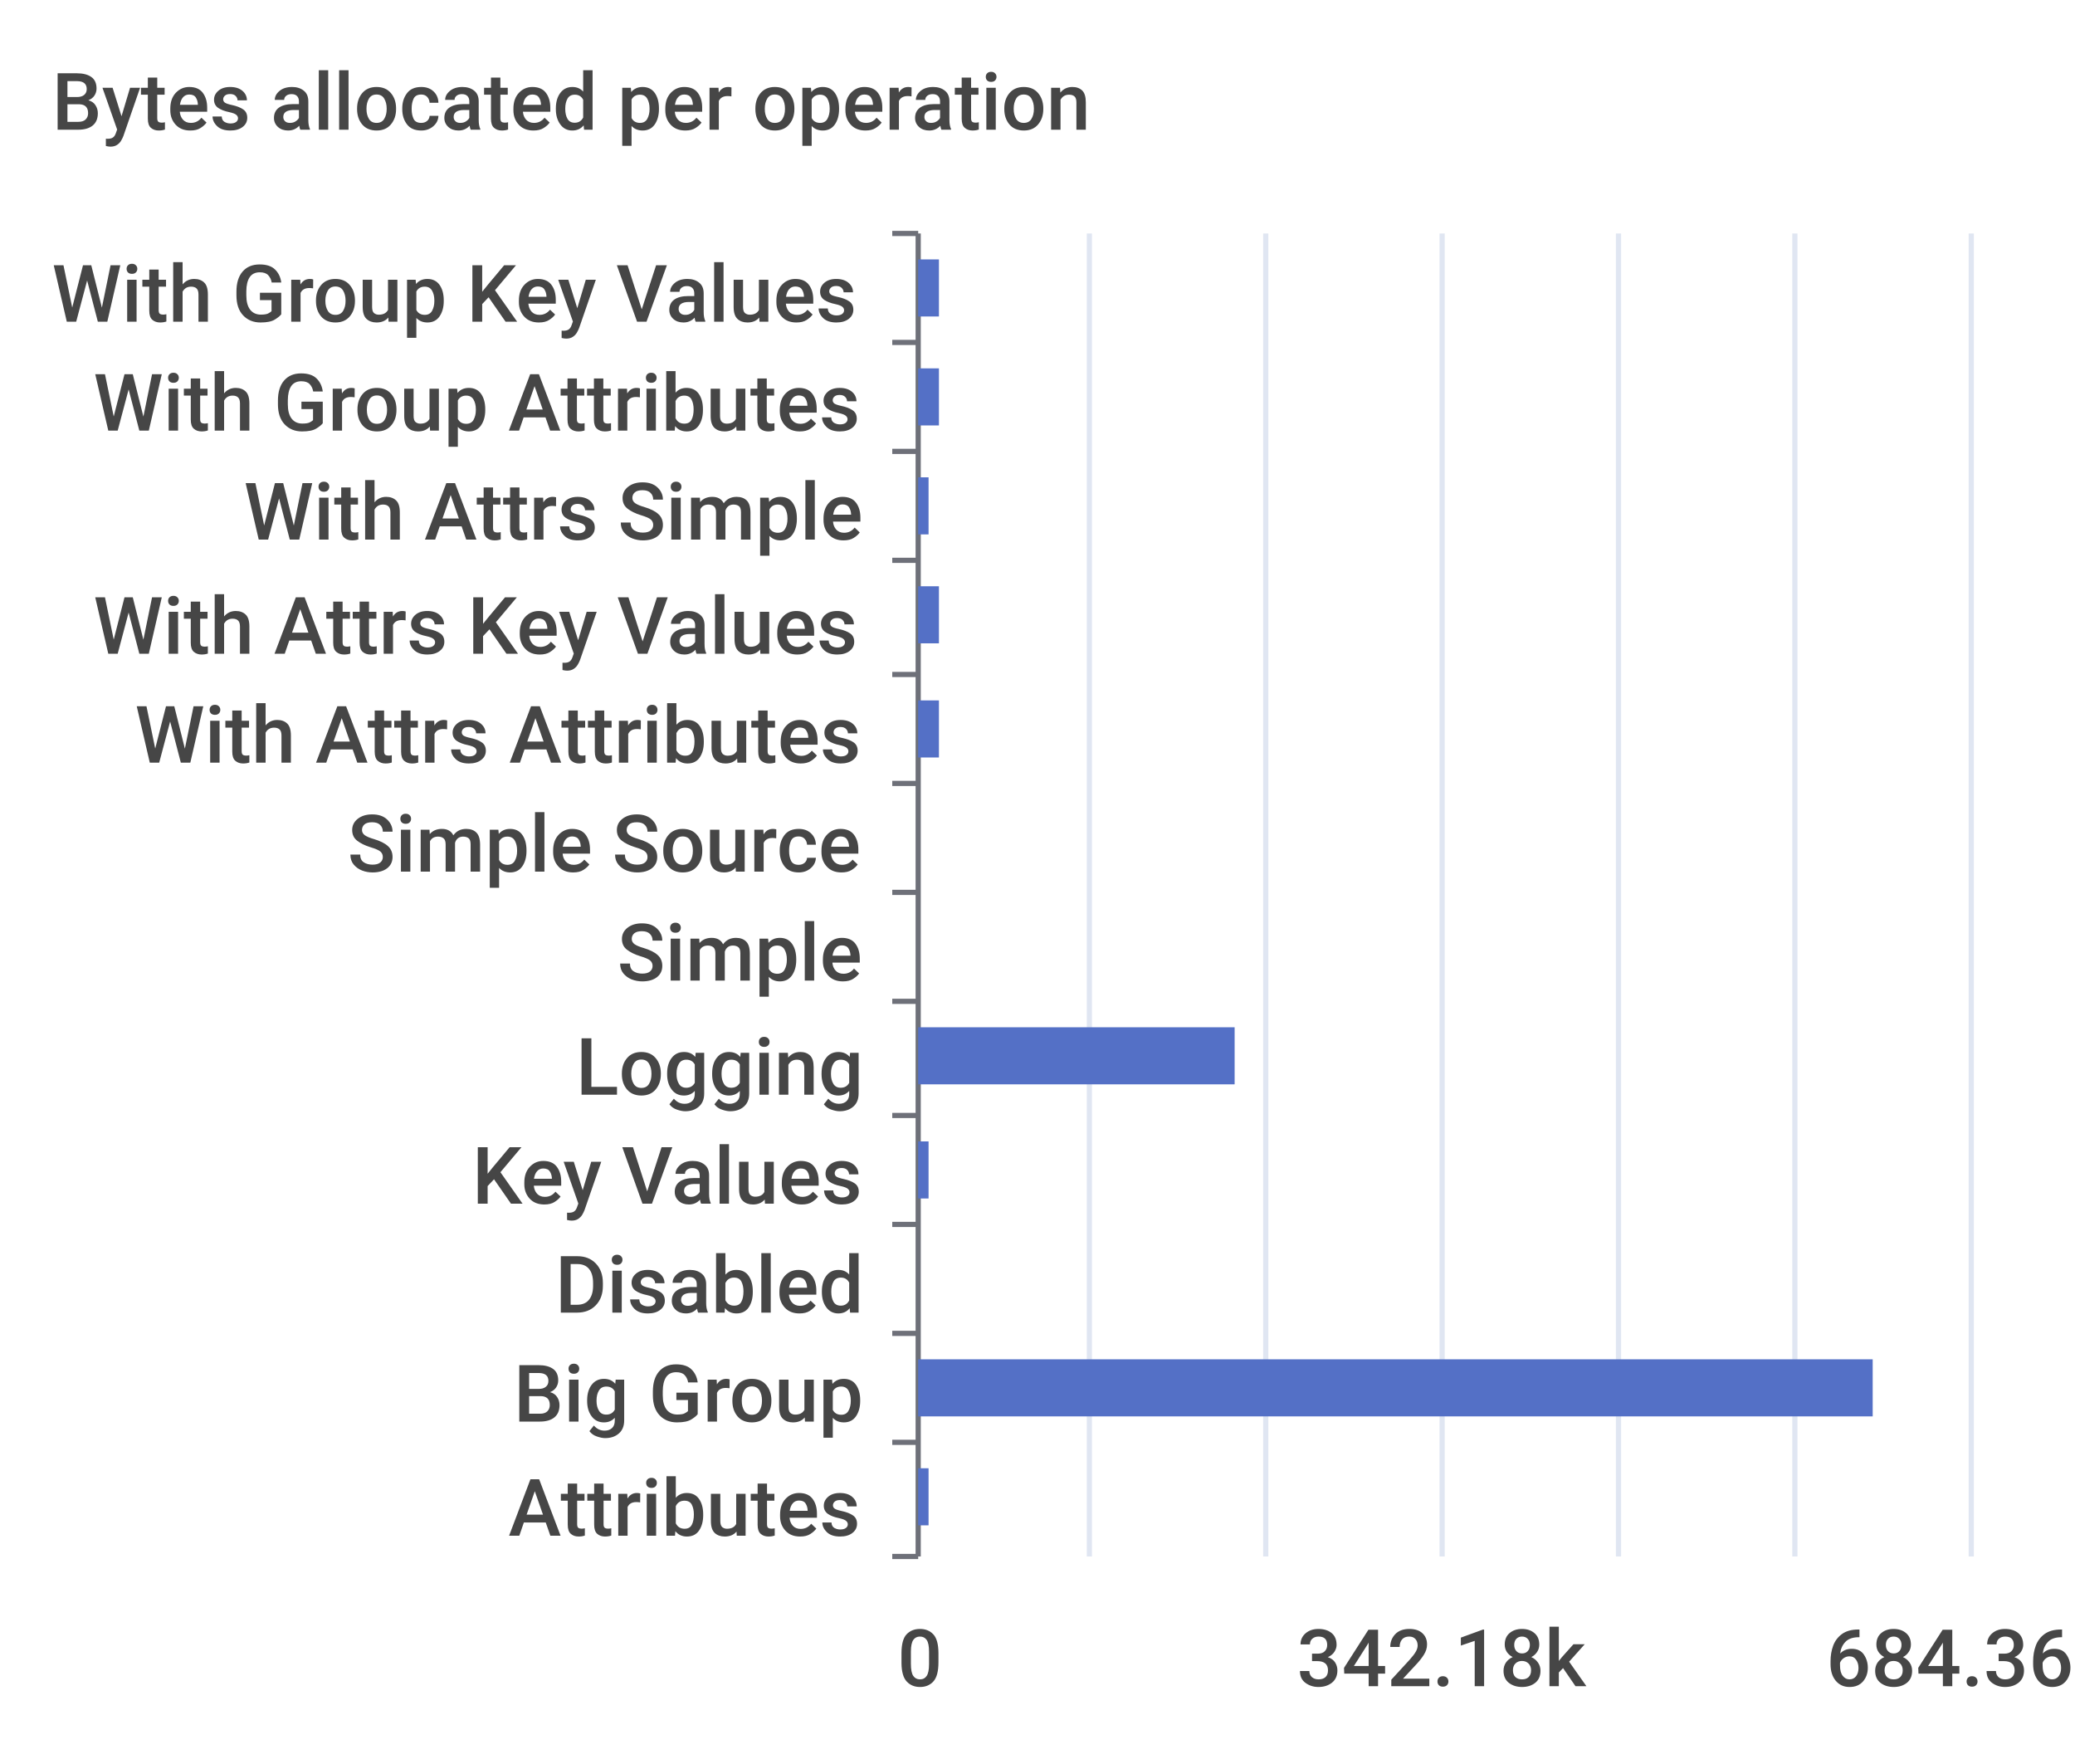
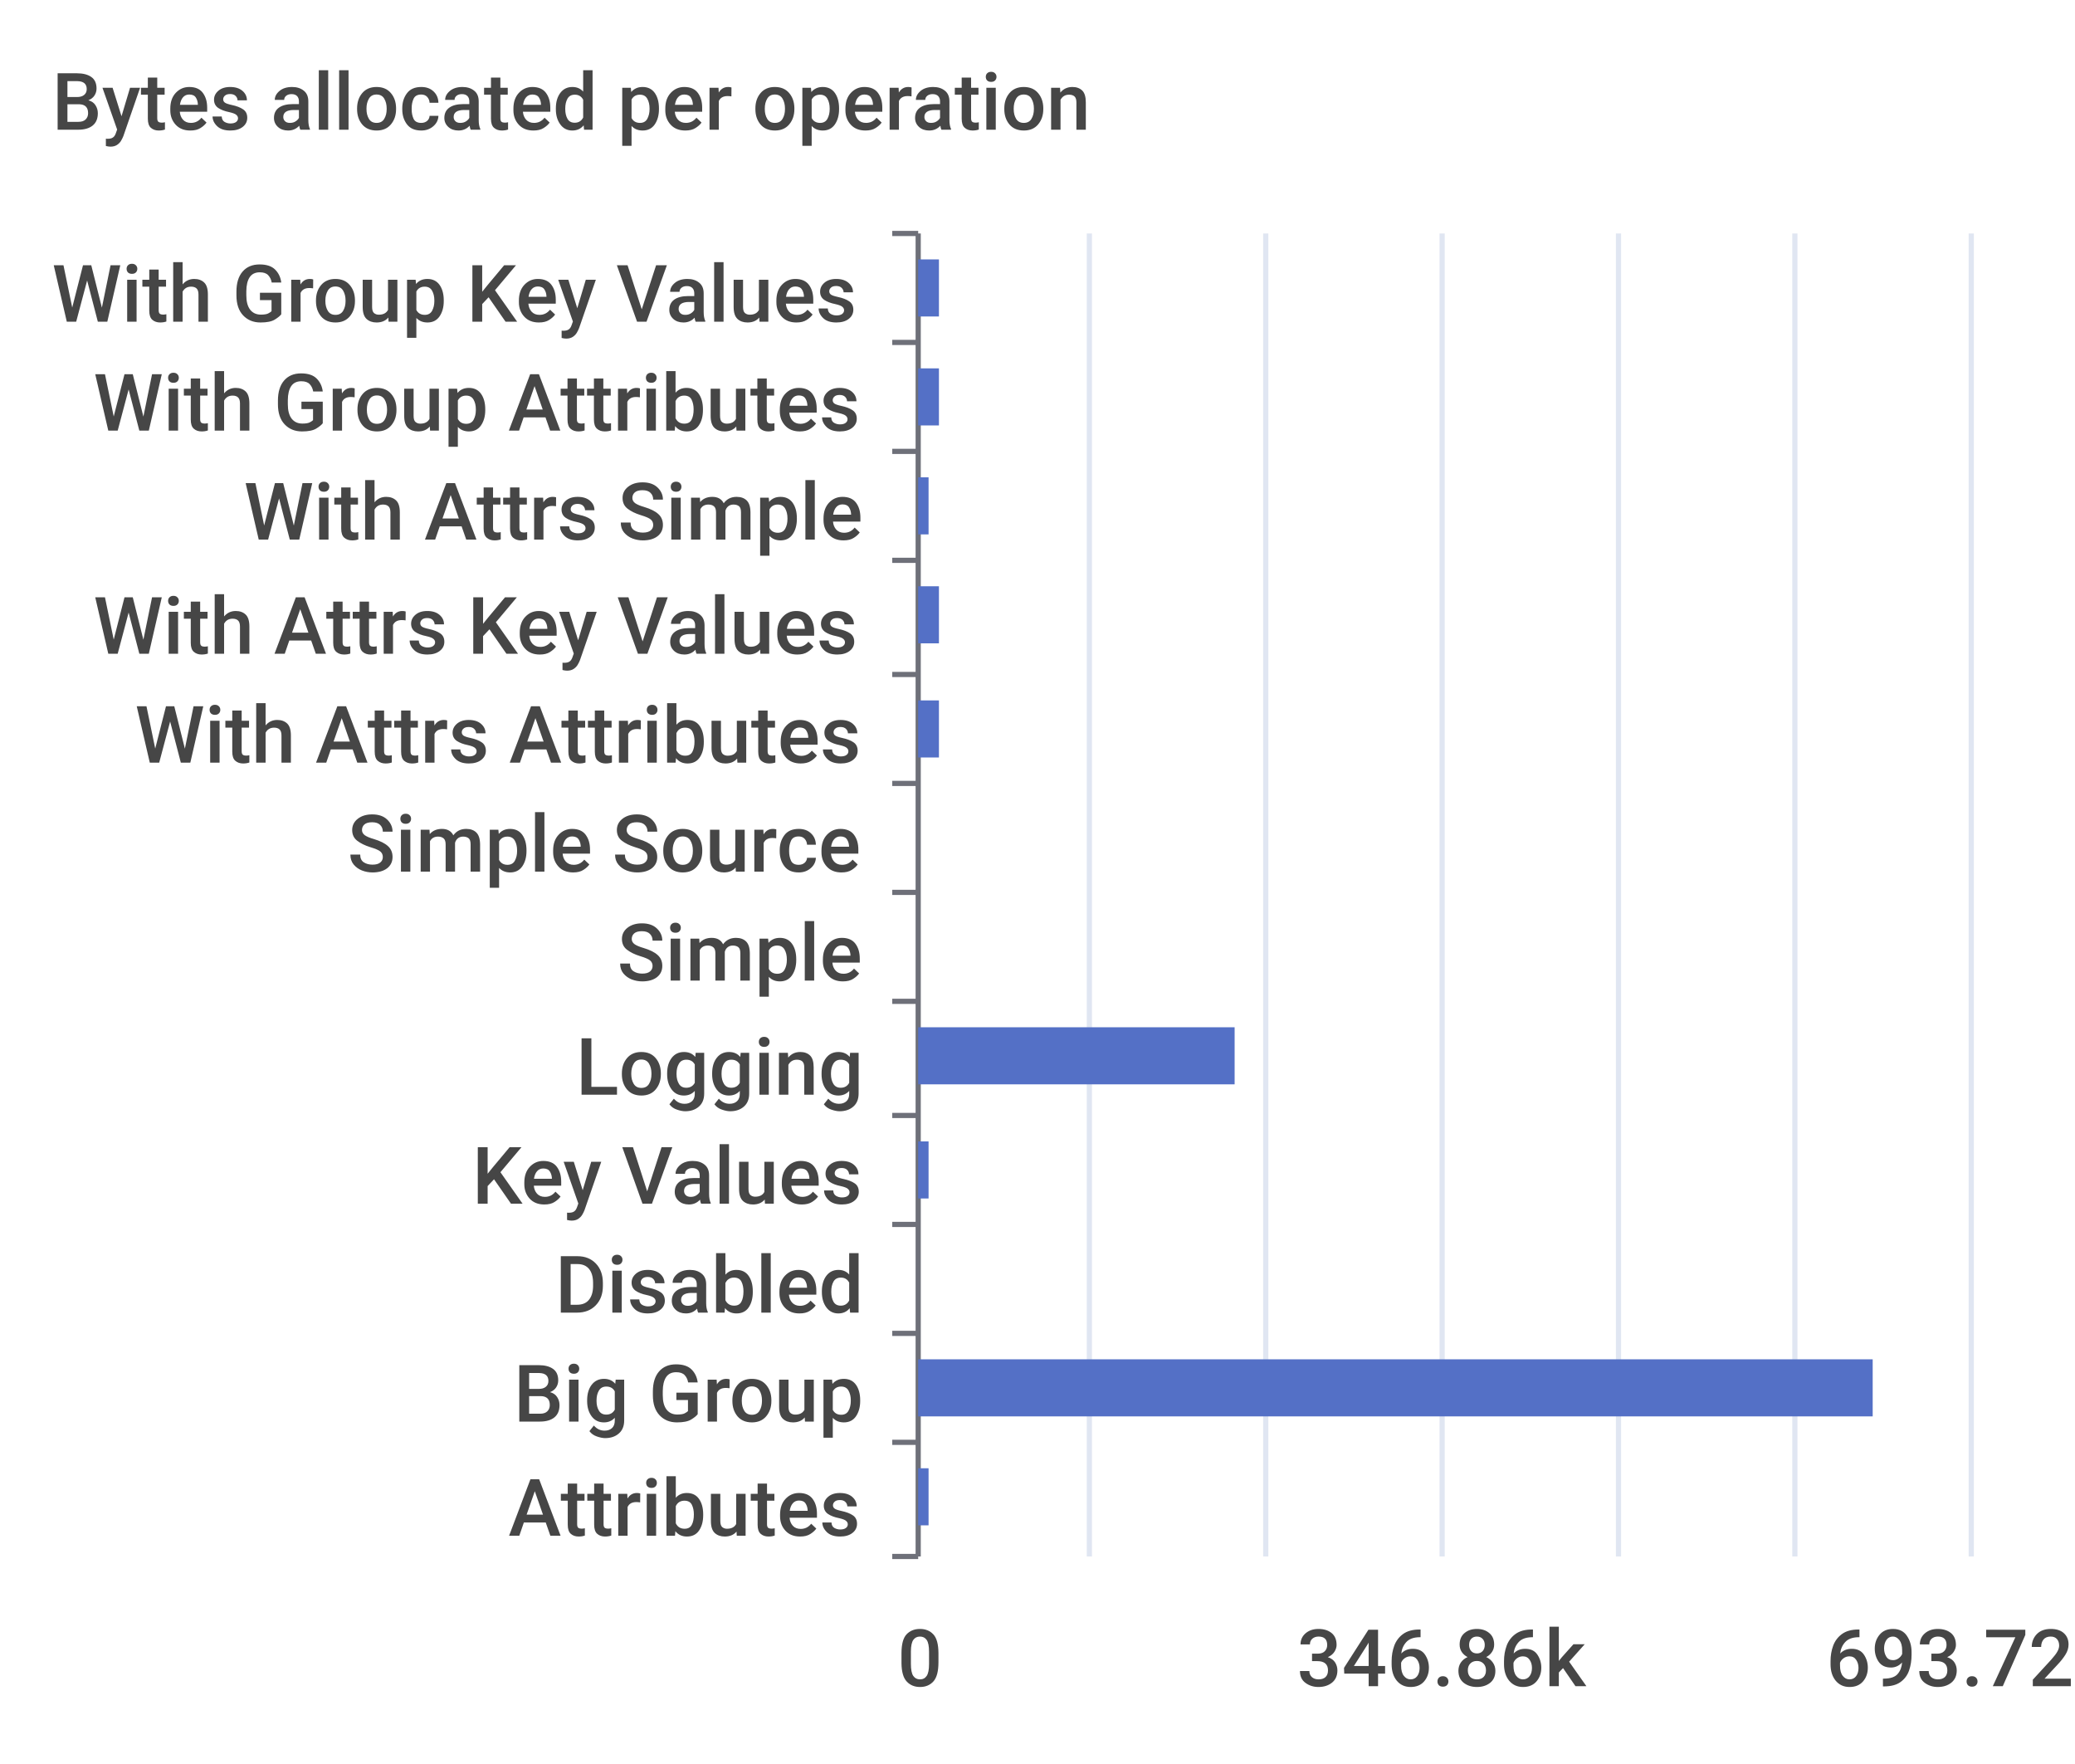
<svg xmlns="http://www.w3.org/2000/svg" width="400" height="340">\n<path d="M 0 0 L 400 0 L 400 340 L 0 340 L 0 0" style="stroke-width:0;stroke:none;fill:rgba(255,255,255,1.0)" />
  <text x="10" y="25" style="stroke-width:0;stroke:none;fill:rgba(70,70,70,1.0);font-size:15.3px;font-family:'Roboto Medium',sans-serif">Bytes allocated per operation</text>
  <path d="M 172 45 L 177 45" style="stroke-width:1;stroke:rgba(110,112,121,1.0);fill:none" />
  <path d="M 172 66 L 177 66" style="stroke-width:1;stroke:rgba(110,112,121,1.0);fill:none" />
  <path d="M 172 87 L 177 87" style="stroke-width:1;stroke:rgba(110,112,121,1.0);fill:none" />
  <path d="M 172 108 L 177 108" style="stroke-width:1;stroke:rgba(110,112,121,1.0);fill:none" />
  <path d="M 172 130 L 177 130" style="stroke-width:1;stroke:rgba(110,112,121,1.0);fill:none" />
  <path d="M 172 151 L 177 151" style="stroke-width:1;stroke:rgba(110,112,121,1.0);fill:none" />
  <path d="M 172 172 L 177 172" style="stroke-width:1;stroke:rgba(110,112,121,1.0);fill:none" />
  <path d="M 172 193 L 177 193" style="stroke-width:1;stroke:rgba(110,112,121,1.0);fill:none" />
  <path d="M 172 215 L 177 215" style="stroke-width:1;stroke:rgba(110,112,121,1.0);fill:none" />
  <path d="M 172 236 L 177 236" style="stroke-width:1;stroke:rgba(110,112,121,1.0);fill:none" />
  <path d="M 172 257 L 177 257" style="stroke-width:1;stroke:rgba(110,112,121,1.0);fill:none" />
  <path d="M 172 278 L 177 278" style="stroke-width:1;stroke:rgba(110,112,121,1.0);fill:none" />
  <path d="M 172 300 L 177 300" style="stroke-width:1;stroke:rgba(110,112,121,1.0);fill:none" />
  <path d="M 177 45 L 177 300" style="stroke-width:1;stroke:rgba(110,112,121,1.0);fill:none" />
  <text x="10" y="62" style="stroke-width:0;stroke:none;fill:rgba(70,70,70,1.0);font-size:15.3px;font-family:'Roboto Medium',sans-serif">With Group Key Values</text>
  <text x="18" y="83" style="stroke-width:0;stroke:none;fill:rgba(70,70,70,1.0);font-size:15.3px;font-family:'Roboto Medium',sans-serif">With Group Attributes</text>
  <text x="47" y="104" style="stroke-width:0;stroke:none;fill:rgba(70,70,70,1.0);font-size:15.3px;font-family:'Roboto Medium',sans-serif">With Attrs Simple</text>
  <text x="18" y="126" style="stroke-width:0;stroke:none;fill:rgba(70,70,70,1.0);font-size:15.3px;font-family:'Roboto Medium',sans-serif">With Attrs Key Values</text>
  <text x="26" y="147" style="stroke-width:0;stroke:none;fill:rgba(70,70,70,1.0);font-size:15.3px;font-family:'Roboto Medium',sans-serif">With Attrs Attributes</text>
  <text x="67" y="168" style="stroke-width:0;stroke:none;fill:rgba(70,70,70,1.0);font-size:15.3px;font-family:'Roboto Medium',sans-serif">Simple Source</text>
  <text x="119" y="189" style="stroke-width:0;stroke:none;fill:rgba(70,70,70,1.0);font-size:15.3px;font-family:'Roboto Medium',sans-serif">Simple</text>
  <text x="111" y="211" style="stroke-width:0;stroke:none;fill:rgba(70,70,70,1.0);font-size:15.3px;font-family:'Roboto Medium',sans-serif">Logging</text>
  <text x="91" y="232" style="stroke-width:0;stroke:none;fill:rgba(70,70,70,1.0);font-size:15.3px;font-family:'Roboto Medium',sans-serif">Key Values</text>
  <text x="107" y="253" style="stroke-width:0;stroke:none;fill:rgba(70,70,70,1.0);font-size:15.3px;font-family:'Roboto Medium',sans-serif">Disabled</text>
  <text x="99" y="274" style="stroke-width:0;stroke:none;fill:rgba(70,70,70,1.0);font-size:15.3px;font-family:'Roboto Medium',sans-serif">Big Group</text>
  <text x="98" y="296" style="stroke-width:0;stroke:none;fill:rgba(70,70,70,1.0);font-size:15.3px;font-family:'Roboto Medium',sans-serif">Attributes</text>
  <text x="173" y="325" style="stroke-width:0;stroke:none;fill:rgba(70,70,70,1.0);font-size:15.3px;font-family:'Roboto Medium',sans-serif">0</text>
-   <text x="250" y="325" style="stroke-width:0;stroke:none;fill:rgba(70,70,70,1.0);font-size:15.3px;font-family:'Roboto Medium',sans-serif">342.18k</text>
-   <text x="352" y="325" style="stroke-width:0;stroke:none;fill:rgba(70,70,70,1.0);font-size:15.3px;font-family:'Roboto Medium',sans-serif">684.36k</text>
+   <text x="250" y="325" style="stroke-width:0;stroke:none;fill:rgba(70,70,70,1.0);font-size:15.3px;font-family:'Roboto Medium',sans-serif">346.86k</text>
+   <text x="352" y="325" style="stroke-width:0;stroke:none;fill:rgba(70,70,70,1.0);font-size:15.3px;font-family:'Roboto Medium',sans-serif">693.72k</text>
  <path d="M 210 45 L 210 300" style="stroke-width:1;stroke:rgba(224,230,242,1.0);fill:none" />
  <path d="M 244 45 L 244 300" style="stroke-width:1;stroke:rgba(224,230,242,1.0);fill:none" />
  <path d="M 278 45 L 278 300" style="stroke-width:1;stroke:rgba(224,230,242,1.0);fill:none" />
  <path d="M 312 45 L 312 300" style="stroke-width:1;stroke:rgba(224,230,242,1.0);fill:none" />
  <path d="M 346 45 L 346 300" style="stroke-width:1;stroke:rgba(224,230,242,1.0);fill:none" />
  <path d="M 380 45 L 380 300" style="stroke-width:1;stroke:rgba(224,230,242,1.0);fill:none" />
  <path d="M 177 283 L 179 283 L 179 294 L 177 294 L 177 283" style="stroke-width:0;stroke:none;fill:rgba(84,112,198,1.0)" />
  <path d="M 177 262 L 361 262 L 361 273 L 177 273 L 177 262" style="stroke-width:0;stroke:none;fill:rgba(84,112,198,1.0)" />
  <path d="M 177 241 L 177 241 L 177 252 L 177 252 L 177 241" style="stroke-width:0;stroke:none;fill:rgba(84,112,198,1.0)" />
  <path d="M 177 220 L 179 220 L 179 231 L 177 231 L 177 220" style="stroke-width:0;stroke:none;fill:rgba(84,112,198,1.0)" />
  <path d="M 177 198 L 238 198 L 238 209 L 177 209 L 177 198" style="stroke-width:0;stroke:none;fill:rgba(84,112,198,1.0)" />
  <path d="M 177 177 L 177 177 L 177 188 L 177 188 L 177 177" style="stroke-width:0;stroke:none;fill:rgba(84,112,198,1.0)" />
  <path d="M 177 156 L 177 156 L 177 167 L 177 167 L 177 156" style="stroke-width:0;stroke:none;fill:rgba(84,112,198,1.0)" />
  <path d="M 177 135 L 181 135 L 181 146 L 177 146 L 177 135" style="stroke-width:0;stroke:none;fill:rgba(84,112,198,1.0)" />
  <path d="M 177 113 L 181 113 L 181 124 L 177 124 L 177 113" style="stroke-width:0;stroke:none;fill:rgba(84,112,198,1.0)" />
  <path d="M 177 92 L 179 92 L 179 103 L 177 103 L 177 92" style="stroke-width:0;stroke:none;fill:rgba(84,112,198,1.0)" />
  <path d="M 177 71 L 181 71 L 181 82 L 177 82 L 177 71" style="stroke-width:0;stroke:none;fill:rgba(84,112,198,1.0)" />
  <path d="M 177 50 L 181 50 L 181 61 L 177 61 L 177 50" style="stroke-width:0;stroke:none;fill:rgba(84,112,198,1.0)" />
</svg>
